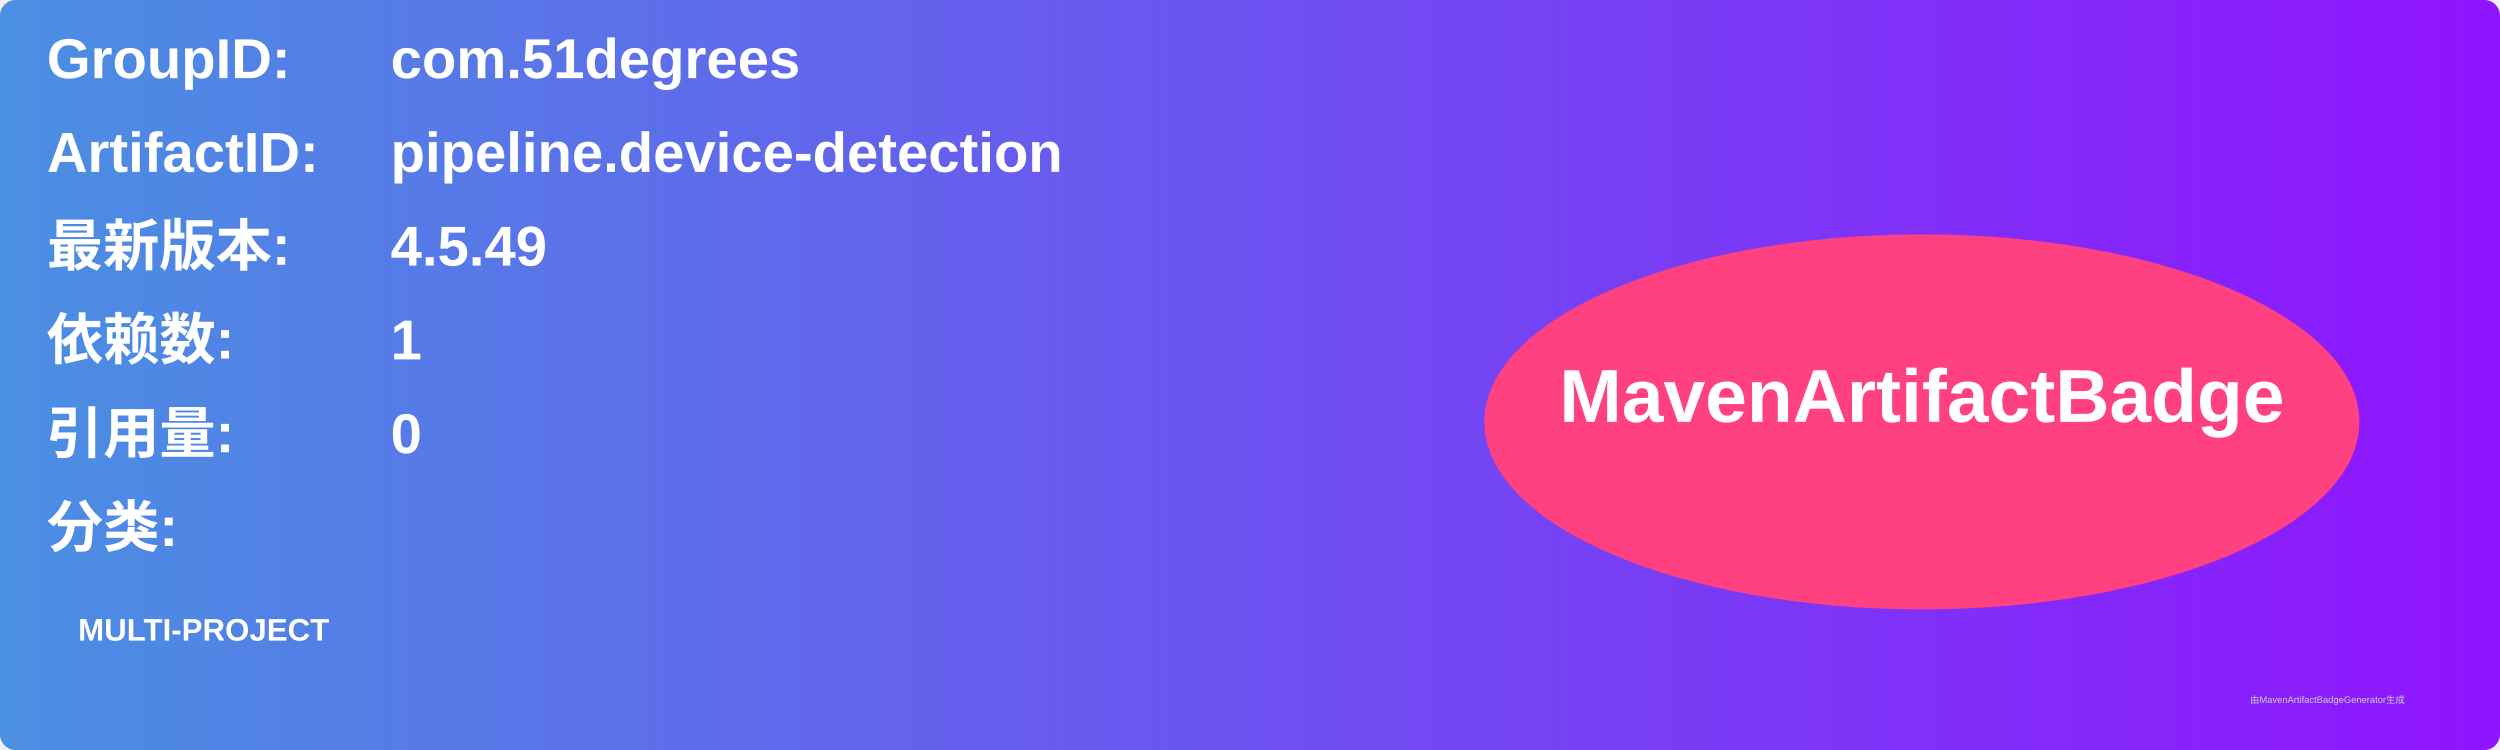
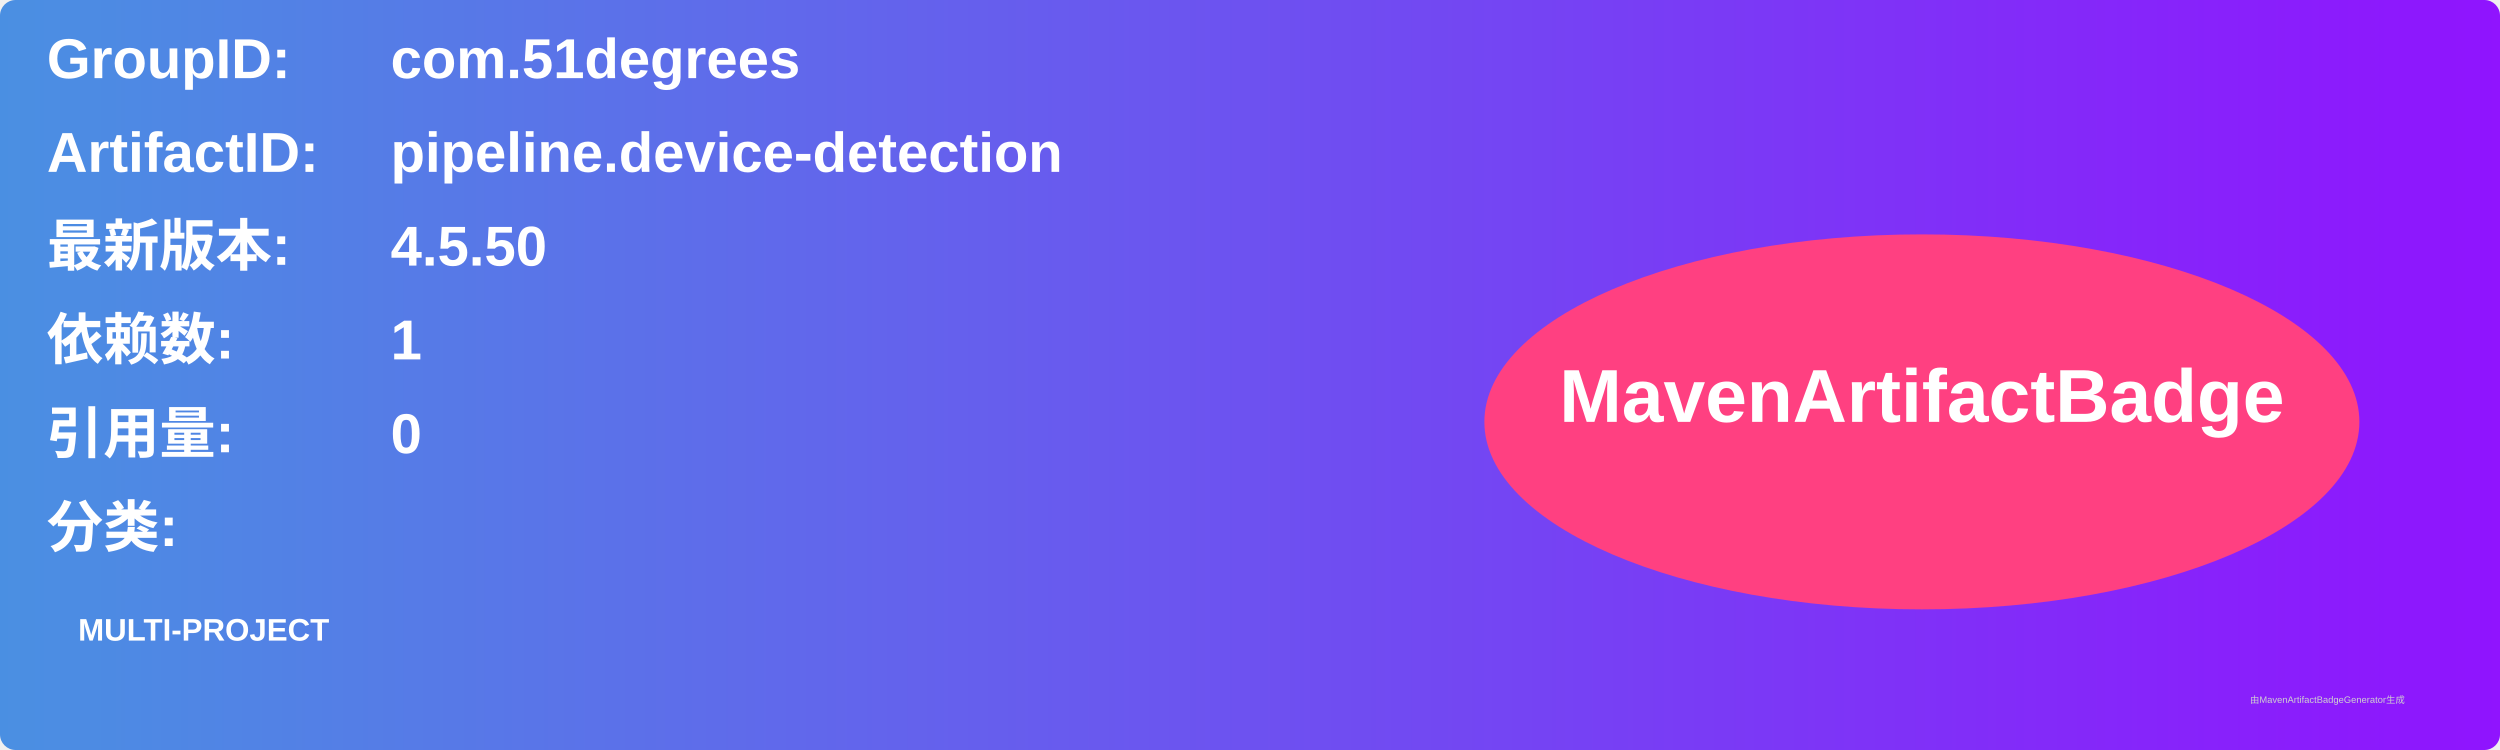
<svg xmlns="http://www.w3.org/2000/svg" width="800" height="240" viewBox="0 0 800 240">
  <linearGradient id="grad" x1="0%" y1="0%" x2="100%" y2="0%">
    <stop offset="0%" stop-color="#4a90e2" />
    <stop offset="100%" stop-color="#9013fe" />
  </linearGradient>
  <rect width="100%" height="100%" rx="5" ry="5" fill="url(#grad)" />
  <g transform="translate(15, 15)">
    <text x="0" y="10" font-family="Arial" font-size="18" fill="white" font-weight="bold" width="260">GroupID:</text>
    <text x="110" y="10" font-family="Arial" font-size="18" fill="white" font-weight="bold" width="460">com.51degrees</text>
    <text x="0" y="40" font-family="Arial" font-size="18" fill="white" font-weight="bold" width="260">ArtifactID:</text>
    <text x="110" y="40" font-family="Arial" font-size="18" fill="white" font-weight="bold" width="460">pipeline.device-detection</text>
    <text x="0" y="70" font-family="Arial" font-size="18" fill="white" font-weight="bold">最新版本:</text>
    <text x="110" y="70" font-family="Arial" font-size="18" fill="white" font-weight="bold">
-       <tspan font-weight="bold">4.5.49</tspan>
+       <tspan font-weight="bold">4.5.50</tspan>
    </text>
    <text x="0" y="100" font-family="Arial" font-size="18" fill="white" font-weight="bold">依赖数: </text>
    <text x="110" y="100" font-family="Arial" font-size="18" fill="white">
      <tspan font-weight="bold">1</tspan>
    </text>
    <text x="0" y="130" font-family="Arial" font-size="18" fill="white" font-weight="bold">引用量: </text>
    <text x="110" y="130" font-family="Arial" font-size="18" fill="white">
      <tspan font-weight="bold">0</tspan>
    </text>
    <text x="0" y="160" font-family="Arial" font-size="18" fill="white" font-weight="bold">分类:</text>
    <text x="10" y="190" font-family="Arial" font-size="10" fill="white">
      <tspan font-weight="bold">MULTI-PROJECT</tspan>
    </text>
    <ellipse cx="600" cy="120" rx="140" ry="60" fill="#ff4081" />
    <text x="600" y="120" text-anchor="middle" font-family="Arial" font-size="24" fill="white" font-weight="bold">MavenArtifactBadge</text>
  </g>
  <text x="720" y="225" font-family="Arial" font-size="3" fill="#d0d0d0">由MavenArtifactBadgeGenerator生成</text>
</svg>
